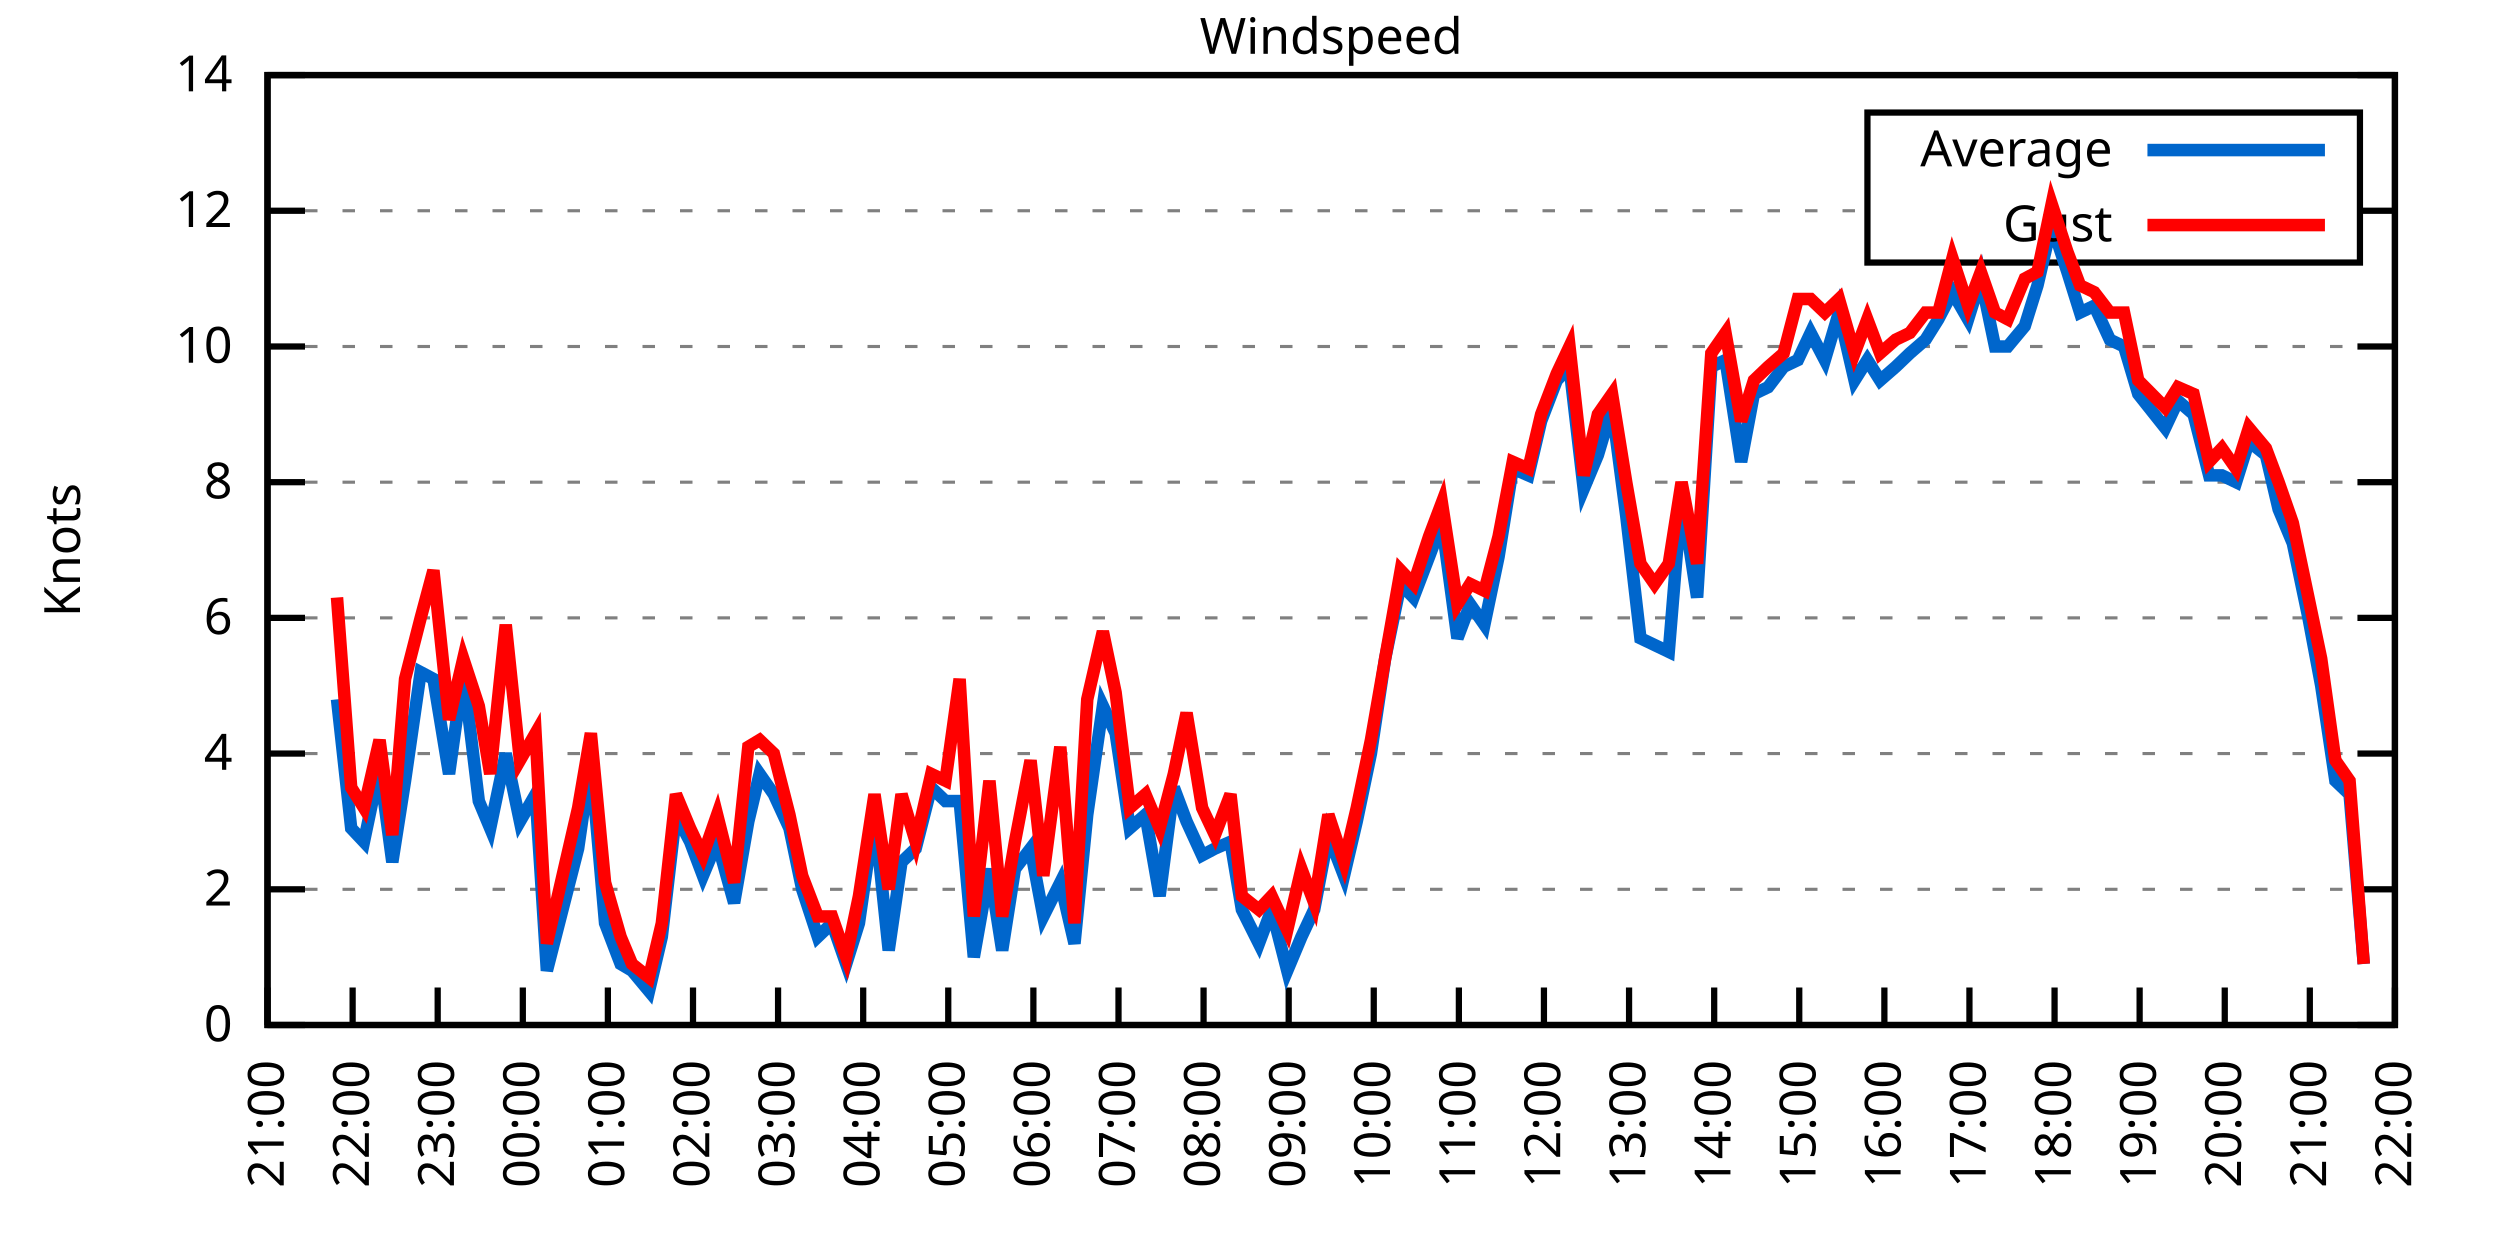
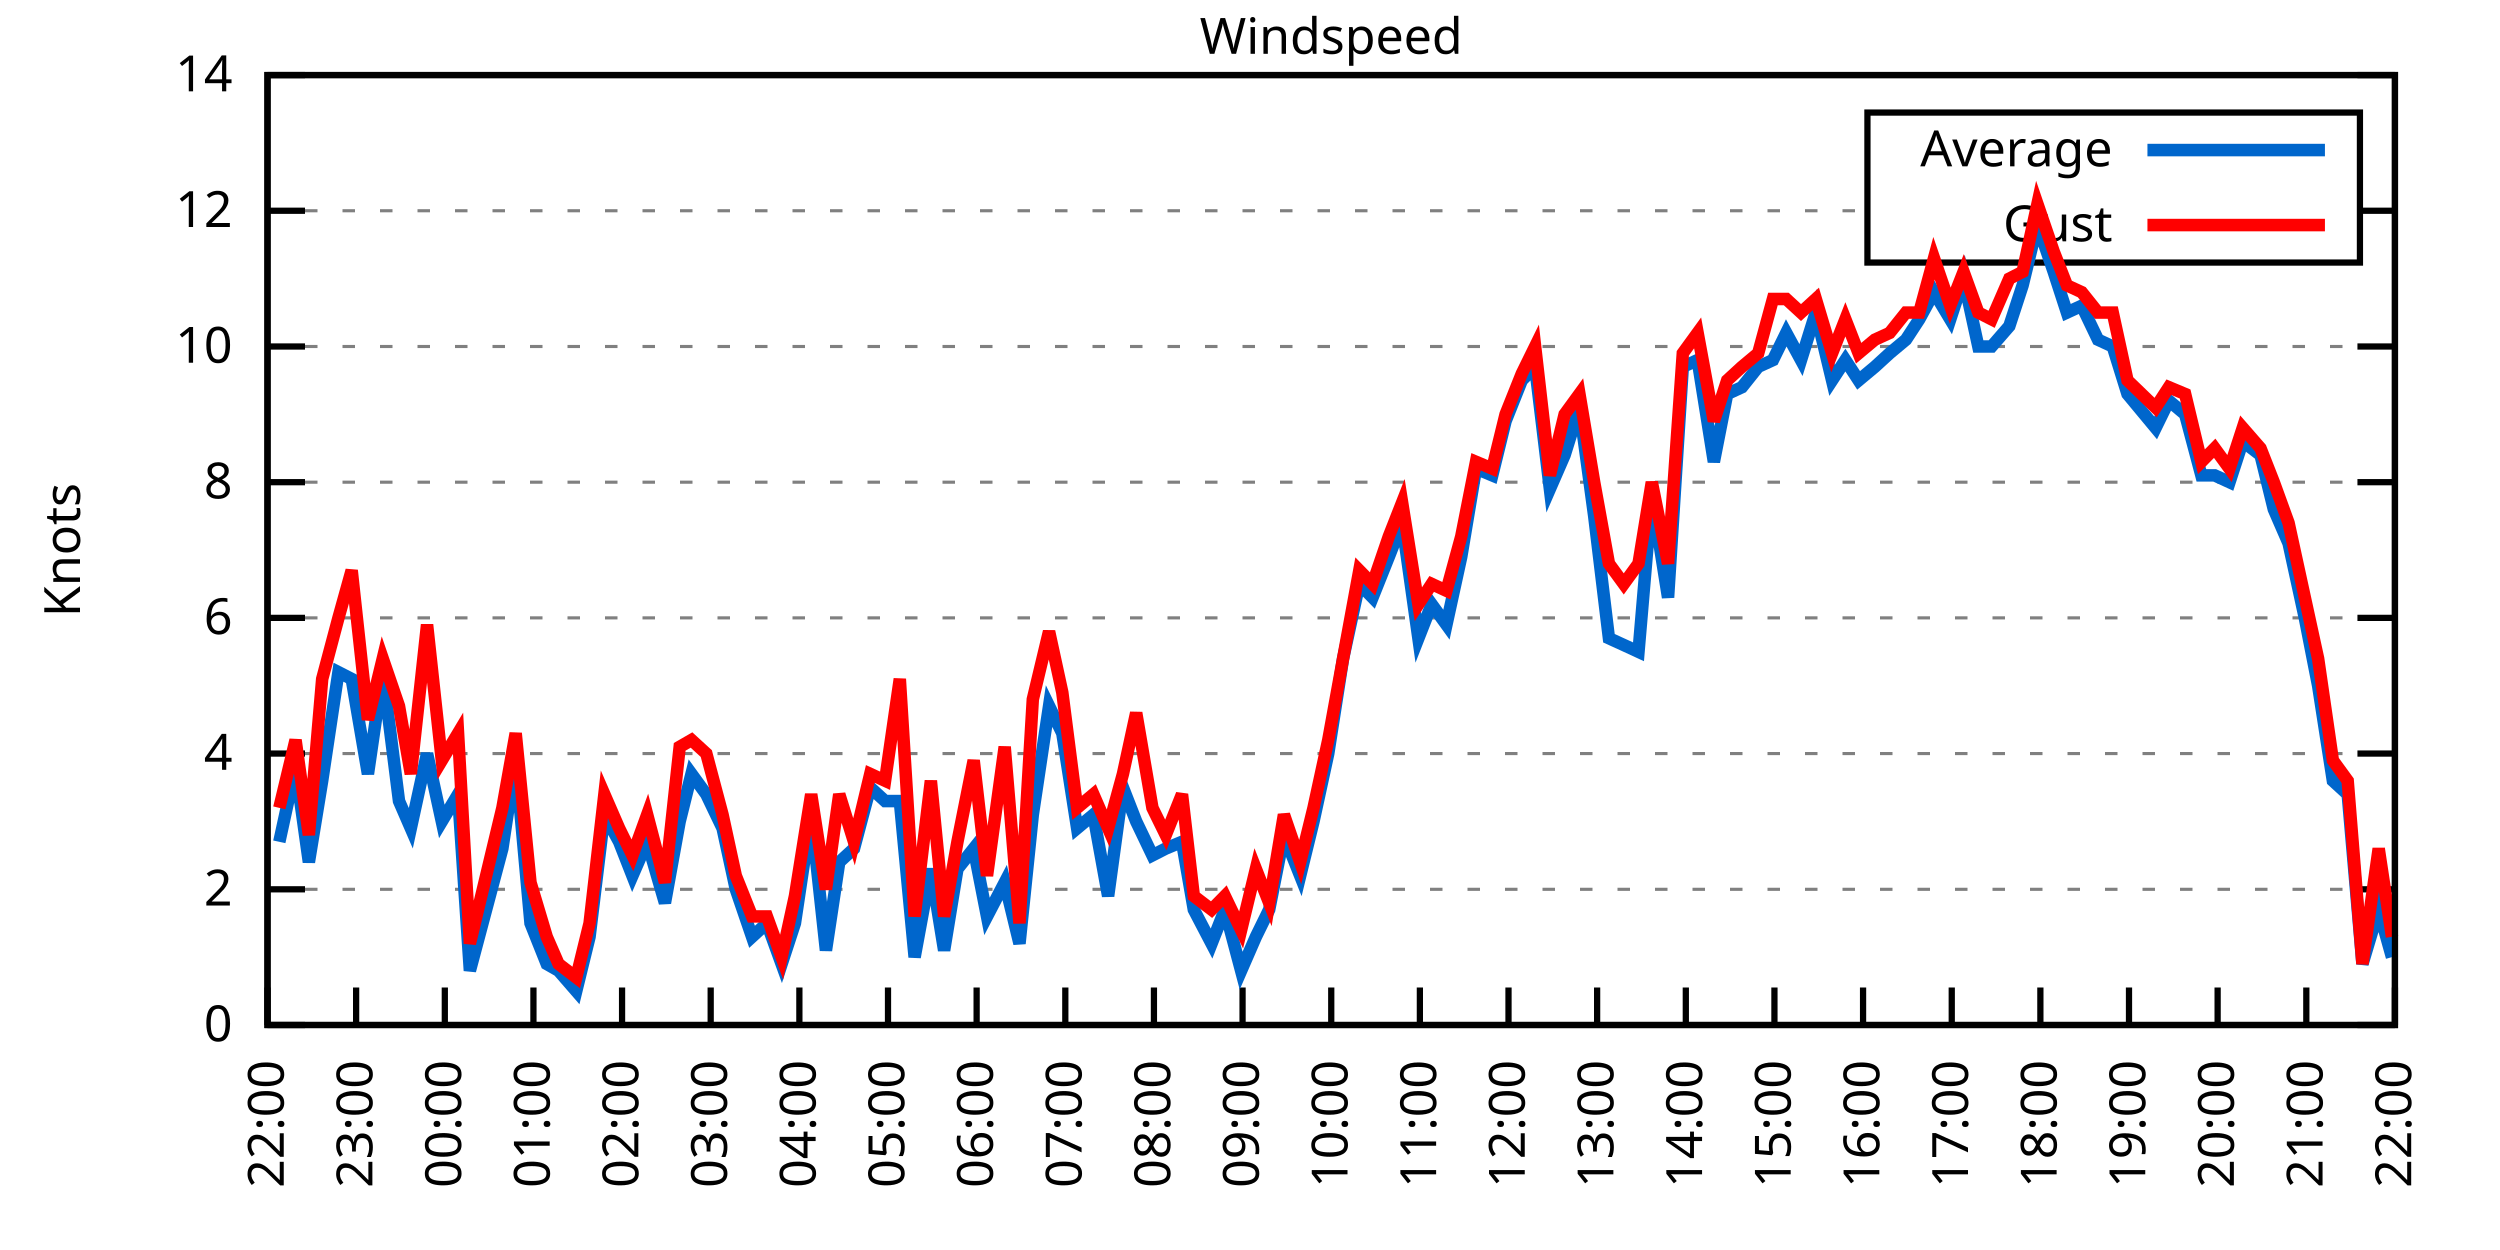
<svg xmlns="http://www.w3.org/2000/svg" xmlns:xlink="http://www.w3.org/1999/xlink" width="400" height="200" viewBox="0 0 400 200">
  <g id="gnuplot_canvas">
    <rect x="0" y="0" width="400" height="200" fill="none" />
    <defs>
      <circle id="gpDot" r="0.5" stroke-width="0.5" stroke="currentColor" />
      <path id="gpPt0" stroke-width="0.333" stroke="currentColor" d="M-1,0 h2 M0,-1 v2" />
      <path id="gpPt1" stroke-width="0.333" stroke="currentColor" d="M-1,-1 L1,1 M1,-1 L-1,1" />
      <path id="gpPt2" stroke-width="0.333" stroke="currentColor" d="M-1,0 L1,0 M0,-1 L0,1 M-1,-1 L1,1 M-1,1 L1,-1" />
      <rect id="gpPt3" stroke-width="0.333" stroke="currentColor" x="-1" y="-1" width="2" height="2" />
      <rect id="gpPt4" stroke-width="0.333" stroke="currentColor" fill="currentColor" x="-1" y="-1" width="2" height="2" />
      <circle id="gpPt5" stroke-width="0.333" stroke="currentColor" cx="0" cy="0" r="1" />
      <use xlink:href="#gpPt5" id="gpPt6" fill="currentColor" stroke="none" />
      <path id="gpPt7" stroke-width="0.333" stroke="currentColor" d="M0,-1.33 L-1.33,0.67 L1.33,0.67 z" />
      <use xlink:href="#gpPt7" id="gpPt8" fill="currentColor" stroke="none" />
      <use xlink:href="#gpPt7" id="gpPt9" stroke="currentColor" transform="rotate(180)" />
      <use xlink:href="#gpPt9" id="gpPt10" fill="currentColor" stroke="none" />
      <use xlink:href="#gpPt3" id="gpPt11" stroke="currentColor" transform="rotate(45)" />
      <use xlink:href="#gpPt11" id="gpPt12" fill="currentColor" stroke="none" />
      <path id="gpPt13" stroke-width="0.333" stroke="currentColor" d="M0,1.330 L1.265,0.411 L0.782,-1.067 L-0.782,-1.076 L-1.265,0.411 z" />
      <use xlink:href="#gpPt13" id="gpPt14" fill="currentColor" stroke="none" />
      <filter id="textbox" filterUnits="objectBoundingBox" x="0" y="0" height="1" width="1">
        <feFlood flood-color="white" flood-opacity="1" result="bgnd" />
        <feComposite in="SourceGraphic" in2="bgnd" operator="atop" />
      </filter>
      <filter id="greybox" filterUnits="objectBoundingBox" x="0" y="0" height="1" width="1">
        <feFlood flood-color="lightgrey" flood-opacity="1" result="grey" />
        <feComposite in="SourceGraphic" in2="grey" operator="atop" />
      </filter>
    </defs>
    <g fill="none" color="white" stroke="currentColor" stroke-width="1.00" stroke-linecap="butt" stroke-linejoin="miter">
</g>
    <g fill="none" color="black" stroke="currentColor" stroke-width="1.00" stroke-linecap="butt" stroke-linejoin="miter">
      <g stroke="none" shape-rendering="crispEdges">
        <polygon fill="rgb(255, 255, 255)" points="42.80,164.00 383.18,164.00 383.18,12.02 42.80,12.02 " />
      </g>
    </g>
    <g fill="none" color="black" stroke="currentColor" stroke-width="1.00" stroke-linecap="butt" stroke-linejoin="miter">
</g>
    <g fill="none" color="black" stroke="black" stroke-width="0.50" stroke-linecap="butt" stroke-linejoin="miter">
</g>
    <g fill="none" color="gray" stroke="currentColor" stroke-width="0.50" stroke-linecap="butt" stroke-linejoin="miter">
      <path stroke="gray" stroke-dasharray="2,4" class="gridline" d="M42.80,164.00 L383.19,164.00  " />
    </g>
    <g fill="none" color="gray" stroke="gray" stroke-width="1.00" stroke-linecap="butt" stroke-linejoin="miter">
</g>
    <g fill="none" color="black" stroke="currentColor" stroke-width="1.00" stroke-linecap="butt" stroke-linejoin="miter">
      <path stroke="black" d="M42.80,164.00 L48.80,164.00 M383.19,164.00 L377.19,164.00  " />
      <g transform="translate(37.20,166.60)" stroke="none" fill="black" font-family="Sans" font-size="8.00" text-anchor="end">
        <text>
          <tspan font-family="Sans"> 0</tspan>
        </text>
      </g>
    </g>
    <g fill="none" color="black" stroke="currentColor" stroke-width="1.00" stroke-linecap="butt" stroke-linejoin="miter">
</g>
    <g fill="none" color="black" stroke="black" stroke-width="0.50" stroke-linecap="butt" stroke-linejoin="miter">
</g>
    <g fill="none" color="gray" stroke="currentColor" stroke-width="0.50" stroke-linecap="butt" stroke-linejoin="miter">
      <path stroke="gray" stroke-dasharray="2,4" class="gridline" d="M42.80,142.29 L383.19,142.29  " />
    </g>
    <g fill="none" color="gray" stroke="gray" stroke-width="1.00" stroke-linecap="butt" stroke-linejoin="miter">
</g>
    <g fill="none" color="black" stroke="currentColor" stroke-width="1.00" stroke-linecap="butt" stroke-linejoin="miter">
      <path stroke="black" d="M42.80,142.29 L48.80,142.29 M383.19,142.29 L377.19,142.29  " />
      <g transform="translate(37.20,144.89)" stroke="none" fill="black" font-family="Sans" font-size="8.00" text-anchor="end">
        <text>
          <tspan font-family="Sans"> 2</tspan>
        </text>
      </g>
    </g>
    <g fill="none" color="black" stroke="currentColor" stroke-width="1.00" stroke-linecap="butt" stroke-linejoin="miter">
</g>
    <g fill="none" color="black" stroke="black" stroke-width="0.50" stroke-linecap="butt" stroke-linejoin="miter">
</g>
    <g fill="none" color="gray" stroke="currentColor" stroke-width="0.50" stroke-linecap="butt" stroke-linejoin="miter">
      <path stroke="gray" stroke-dasharray="2,4" class="gridline" d="M42.80,120.57 L383.19,120.57  " />
    </g>
    <g fill="none" color="gray" stroke="gray" stroke-width="1.00" stroke-linecap="butt" stroke-linejoin="miter">
</g>
    <g fill="none" color="black" stroke="currentColor" stroke-width="1.00" stroke-linecap="butt" stroke-linejoin="miter">
      <path stroke="black" d="M42.80,120.57 L48.80,120.57 M383.19,120.57 L377.19,120.57  " />
      <g transform="translate(37.20,123.17)" stroke="none" fill="black" font-family="Sans" font-size="8.00" text-anchor="end">
        <text>
          <tspan font-family="Sans"> 4</tspan>
        </text>
      </g>
    </g>
    <g fill="none" color="black" stroke="currentColor" stroke-width="1.00" stroke-linecap="butt" stroke-linejoin="miter">
</g>
    <g fill="none" color="black" stroke="black" stroke-width="0.50" stroke-linecap="butt" stroke-linejoin="miter">
</g>
    <g fill="none" color="gray" stroke="currentColor" stroke-width="0.50" stroke-linecap="butt" stroke-linejoin="miter">
      <path stroke="gray" stroke-dasharray="2,4" class="gridline" d="M42.80,98.86 L383.19,98.86  " />
    </g>
    <g fill="none" color="gray" stroke="gray" stroke-width="1.00" stroke-linecap="butt" stroke-linejoin="miter">
</g>
    <g fill="none" color="black" stroke="currentColor" stroke-width="1.00" stroke-linecap="butt" stroke-linejoin="miter">
      <path stroke="black" d="M42.80,98.86 L48.80,98.86 M383.19,98.86 L377.19,98.86  " />
      <g transform="translate(37.20,101.46)" stroke="none" fill="black" font-family="Sans" font-size="8.00" text-anchor="end">
        <text>
          <tspan font-family="Sans"> 6</tspan>
        </text>
      </g>
    </g>
    <g fill="none" color="black" stroke="currentColor" stroke-width="1.00" stroke-linecap="butt" stroke-linejoin="miter">
</g>
    <g fill="none" color="black" stroke="black" stroke-width="0.50" stroke-linecap="butt" stroke-linejoin="miter">
</g>
    <g fill="none" color="gray" stroke="currentColor" stroke-width="0.50" stroke-linecap="butt" stroke-linejoin="miter">
      <path stroke="gray" stroke-dasharray="2,4" class="gridline" d="M42.80,77.15 L383.19,77.15  " />
    </g>
    <g fill="none" color="gray" stroke="gray" stroke-width="1.00" stroke-linecap="butt" stroke-linejoin="miter">
</g>
    <g fill="none" color="black" stroke="currentColor" stroke-width="1.00" stroke-linecap="butt" stroke-linejoin="miter">
      <path stroke="black" d="M42.80,77.15 L48.80,77.15 M383.19,77.15 L377.19,77.15  " />
      <g transform="translate(37.20,79.75)" stroke="none" fill="black" font-family="Sans" font-size="8.00" text-anchor="end">
        <text>
          <tspan font-family="Sans"> 8</tspan>
        </text>
      </g>
    </g>
    <g fill="none" color="black" stroke="currentColor" stroke-width="1.00" stroke-linecap="butt" stroke-linejoin="miter">
</g>
    <g fill="none" color="black" stroke="black" stroke-width="0.50" stroke-linecap="butt" stroke-linejoin="miter">
</g>
    <g fill="none" color="gray" stroke="currentColor" stroke-width="0.50" stroke-linecap="butt" stroke-linejoin="miter">
      <path stroke="gray" stroke-dasharray="2,4" class="gridline" d="M42.80,55.44 L383.19,55.44  " />
    </g>
    <g fill="none" color="gray" stroke="gray" stroke-width="1.00" stroke-linecap="butt" stroke-linejoin="miter">
</g>
    <g fill="none" color="black" stroke="currentColor" stroke-width="1.00" stroke-linecap="butt" stroke-linejoin="miter">
      <path stroke="black" d="M42.80,55.44 L48.80,55.44 M383.19,55.44 L377.19,55.44  " />
      <g transform="translate(37.20,58.04)" stroke="none" fill="black" font-family="Sans" font-size="8.00" text-anchor="end">
        <text>
          <tspan font-family="Sans"> 10</tspan>
        </text>
      </g>
    </g>
    <g fill="none" color="black" stroke="currentColor" stroke-width="1.00" stroke-linecap="butt" stroke-linejoin="miter">
</g>
    <g fill="none" color="black" stroke="black" stroke-width="0.50" stroke-linecap="butt" stroke-linejoin="miter">
</g>
    <g fill="none" color="gray" stroke="currentColor" stroke-width="0.50" stroke-linecap="butt" stroke-linejoin="miter">
      <path stroke="gray" stroke-dasharray="2,4" class="gridline" d="M42.80,33.72 L298.79,33.72 M377.59,33.72 L383.19,33.72  " />
    </g>
    <g fill="none" color="gray" stroke="gray" stroke-width="1.00" stroke-linecap="butt" stroke-linejoin="miter">
</g>
    <g fill="none" color="black" stroke="currentColor" stroke-width="1.00" stroke-linecap="butt" stroke-linejoin="miter">
      <path stroke="black" d="M42.80,33.72 L48.80,33.72 M383.19,33.72 L377.19,33.72  " />
      <g transform="translate(37.20,36.32)" stroke="none" fill="black" font-family="Sans" font-size="8.00" text-anchor="end">
        <text>
          <tspan font-family="Sans"> 12</tspan>
        </text>
      </g>
    </g>
    <g fill="none" color="black" stroke="currentColor" stroke-width="1.00" stroke-linecap="butt" stroke-linejoin="miter">
</g>
    <g fill="none" color="black" stroke="black" stroke-width="0.50" stroke-linecap="butt" stroke-linejoin="miter">
</g>
    <g fill="none" color="gray" stroke="currentColor" stroke-width="0.50" stroke-linecap="butt" stroke-linejoin="miter">
      <path stroke="gray" stroke-dasharray="2,4" class="gridline" d="M42.80,12.01 L383.19,12.01  " />
    </g>
    <g fill="none" color="gray" stroke="gray" stroke-width="1.00" stroke-linecap="butt" stroke-linejoin="miter">
</g>
    <g fill="none" color="black" stroke="currentColor" stroke-width="1.00" stroke-linecap="butt" stroke-linejoin="miter">
      <path stroke="black" d="M42.80,12.01 L48.80,12.01 M383.19,12.01 L377.19,12.01  " />
      <g transform="translate(37.20,14.61)" stroke="none" fill="black" font-family="Sans" font-size="8.00" text-anchor="end">
        <text>
          <tspan font-family="Sans"> 14</tspan>
        </text>
      </g>
    </g>
    <g fill="none" color="black" stroke="currentColor" stroke-width="1.00" stroke-linecap="butt" stroke-linejoin="miter">
      <path stroke="black" d="M42.80,164.00 L42.80,158.00  " />
      <g transform="translate(45.40,169.60) rotate(270.00)" stroke="none" fill="black" font-family="Sans" font-size="8.00" text-anchor="end">
        <text>
-           <tspan font-family="Sans">21:00</tspan>
-         </text>
-       </g>
-     </g>
-     <g fill="none" color="black" stroke="currentColor" stroke-width="1.00" stroke-linecap="butt" stroke-linejoin="miter">
-       <path stroke="black" d="M56.42,164.00 L56.42,158.00  " />
-       <g transform="translate(59.02,169.60) rotate(270.00)" stroke="none" fill="black" font-family="Sans" font-size="8.00" text-anchor="end">
-         <text>
          <tspan font-family="Sans">22:00</tspan>
        </text>
      </g>
    </g>
    <g fill="none" color="black" stroke="currentColor" stroke-width="1.00" stroke-linecap="butt" stroke-linejoin="miter">
-       <path stroke="black" d="M70.03,164.00 L70.03,158.00  " />
-       <g transform="translate(72.63,169.60) rotate(270.00)" stroke="none" fill="black" font-family="Sans" font-size="8.00" text-anchor="end">
+       <path stroke="black" d="M56.98,164.00 L56.98,158.00  " />
+       <g transform="translate(59.58,169.60) rotate(270.00)" stroke="none" fill="black" font-family="Sans" font-size="8.00" text-anchor="end">
        <text>
          <tspan font-family="Sans">23:00</tspan>
        </text>
      </g>
    </g>
    <g fill="none" color="black" stroke="currentColor" stroke-width="1.00" stroke-linecap="butt" stroke-linejoin="miter">
-       <path stroke="black" d="M83.65,164.00 L83.65,158.00  " />
-       <g transform="translate(86.25,169.60) rotate(270.00)" stroke="none" fill="black" font-family="Sans" font-size="8.00" text-anchor="end">
+       <path stroke="black" d="M71.17,164.00 L71.17,158.00  " />
+       <g transform="translate(73.77,169.60) rotate(270.00)" stroke="none" fill="black" font-family="Sans" font-size="8.00" text-anchor="end">
        <text>
          <tspan font-family="Sans">00:00</tspan>
        </text>
      </g>
    </g>
    <g fill="none" color="black" stroke="currentColor" stroke-width="1.00" stroke-linecap="butt" stroke-linejoin="miter">
-       <path stroke="black" d="M97.26,164.00 L97.26,158.00  " />
-       <g transform="translate(99.86,169.60) rotate(270.00)" stroke="none" fill="black" font-family="Sans" font-size="8.00" text-anchor="end">
+       <path stroke="black" d="M85.35,164.00 L85.35,158.00  " />
+       <g transform="translate(87.95,169.60) rotate(270.00)" stroke="none" fill="black" font-family="Sans" font-size="8.00" text-anchor="end">
        <text>
          <tspan font-family="Sans">01:00</tspan>
        </text>
      </g>
    </g>
    <g fill="none" color="black" stroke="currentColor" stroke-width="1.00" stroke-linecap="butt" stroke-linejoin="miter">
-       <path stroke="black" d="M110.88,164.00 L110.88,158.00  " />
-       <g transform="translate(113.48,169.60) rotate(270.00)" stroke="none" fill="black" font-family="Sans" font-size="8.00" text-anchor="end">
+       <path stroke="black" d="M99.53,164.00 L99.53,158.00  " />
+       <g transform="translate(102.13,169.60) rotate(270.00)" stroke="none" fill="black" font-family="Sans" font-size="8.00" text-anchor="end">
        <text>
          <tspan font-family="Sans">02:00</tspan>
        </text>
      </g>
    </g>
    <g fill="none" color="black" stroke="currentColor" stroke-width="1.00" stroke-linecap="butt" stroke-linejoin="miter">
-       <path stroke="black" d="M124.49,164.00 L124.49,158.00  " />
-       <g transform="translate(127.09,169.60) rotate(270.00)" stroke="none" fill="black" font-family="Sans" font-size="8.00" text-anchor="end">
+       <path stroke="black" d="M113.71,164.00 L113.71,158.00  " />
+       <g transform="translate(116.31,169.60) rotate(270.00)" stroke="none" fill="black" font-family="Sans" font-size="8.00" text-anchor="end">
        <text>
          <tspan font-family="Sans">03:00</tspan>
        </text>
      </g>
    </g>
    <g fill="none" color="black" stroke="currentColor" stroke-width="1.00" stroke-linecap="butt" stroke-linejoin="miter">
-       <path stroke="black" d="M138.11,164.00 L138.11,158.00  " />
-       <g transform="translate(140.71,169.60) rotate(270.00)" stroke="none" fill="black" font-family="Sans" font-size="8.00" text-anchor="end">
+       <path stroke="black" d="M127.90,164.00 L127.90,158.00  " />
+       <g transform="translate(130.50,169.60) rotate(270.00)" stroke="none" fill="black" font-family="Sans" font-size="8.00" text-anchor="end">
        <text>
          <tspan font-family="Sans">04:00</tspan>
        </text>
      </g>
    </g>
    <g fill="none" color="black" stroke="currentColor" stroke-width="1.00" stroke-linecap="butt" stroke-linejoin="miter">
-       <path stroke="black" d="M151.72,164.00 L151.72,158.00  " />
-       <g transform="translate(154.32,169.60) rotate(270.00)" stroke="none" fill="black" font-family="Sans" font-size="8.00" text-anchor="end">
+       <path stroke="black" d="M142.08,164.00 L142.08,158.00  " />
+       <g transform="translate(144.68,169.60) rotate(270.00)" stroke="none" fill="black" font-family="Sans" font-size="8.00" text-anchor="end">
        <text>
          <tspan font-family="Sans">05:00</tspan>
        </text>
      </g>
    </g>
    <g fill="none" color="black" stroke="currentColor" stroke-width="1.00" stroke-linecap="butt" stroke-linejoin="miter">
-       <path stroke="black" d="M165.34,164.00 L165.34,158.00  " />
-       <g transform="translate(167.94,169.60) rotate(270.00)" stroke="none" fill="black" font-family="Sans" font-size="8.00" text-anchor="end">
+       <path stroke="black" d="M156.26,164.00 L156.26,158.00  " />
+       <g transform="translate(158.86,169.60) rotate(270.00)" stroke="none" fill="black" font-family="Sans" font-size="8.00" text-anchor="end">
        <text>
          <tspan font-family="Sans">06:00</tspan>
        </text>
      </g>
    </g>
    <g fill="none" color="black" stroke="currentColor" stroke-width="1.00" stroke-linecap="butt" stroke-linejoin="miter">
-       <path stroke="black" d="M178.96,164.00 L178.96,158.00  " />
-       <g transform="translate(181.56,169.60) rotate(270.00)" stroke="none" fill="black" font-family="Sans" font-size="8.00" text-anchor="end">
+       <path stroke="black" d="M170.45,164.00 L170.45,158.00  " />
+       <g transform="translate(173.05,169.60) rotate(270.00)" stroke="none" fill="black" font-family="Sans" font-size="8.00" text-anchor="end">
        <text>
          <tspan font-family="Sans">07:00</tspan>
        </text>
      </g>
    </g>
    <g fill="none" color="black" stroke="currentColor" stroke-width="1.00" stroke-linecap="butt" stroke-linejoin="miter">
-       <path stroke="black" d="M192.57,164.00 L192.57,158.00  " />
-       <g transform="translate(195.17,169.60) rotate(270.00)" stroke="none" fill="black" font-family="Sans" font-size="8.00" text-anchor="end">
+       <path stroke="black" d="M184.63,164.00 L184.63,158.00  " />
+       <g transform="translate(187.23,169.60) rotate(270.00)" stroke="none" fill="black" font-family="Sans" font-size="8.00" text-anchor="end">
        <text>
          <tspan font-family="Sans">08:00</tspan>
        </text>
      </g>
    </g>
    <g fill="none" color="black" stroke="currentColor" stroke-width="1.00" stroke-linecap="butt" stroke-linejoin="miter">
-       <path stroke="black" d="M206.19,164.00 L206.19,158.00  " />
-       <g transform="translate(208.79,169.60) rotate(270.00)" stroke="none" fill="black" font-family="Sans" font-size="8.00" text-anchor="end">
+       <path stroke="black" d="M198.81,164.00 L198.81,158.00  " />
+       <g transform="translate(201.41,169.60) rotate(270.00)" stroke="none" fill="black" font-family="Sans" font-size="8.00" text-anchor="end">
        <text>
          <tspan font-family="Sans">09:00</tspan>
        </text>
      </g>
    </g>
    <g fill="none" color="black" stroke="currentColor" stroke-width="1.00" stroke-linecap="butt" stroke-linejoin="miter">
-       <path stroke="black" d="M219.80,164.00 L219.80,158.00  " />
-       <g transform="translate(222.40,169.60) rotate(270.00)" stroke="none" fill="black" font-family="Sans" font-size="8.00" text-anchor="end">
+       <path stroke="black" d="M213.00,164.00 L213.00,158.00  " />
+       <g transform="translate(215.60,169.60) rotate(270.00)" stroke="none" fill="black" font-family="Sans" font-size="8.00" text-anchor="end">
        <text>
          <tspan font-family="Sans">10:00</tspan>
        </text>
      </g>
    </g>
    <g fill="none" color="black" stroke="currentColor" stroke-width="1.00" stroke-linecap="butt" stroke-linejoin="miter">
-       <path stroke="black" d="M233.42,164.00 L233.42,158.00  " />
-       <g transform="translate(236.02,169.60) rotate(270.00)" stroke="none" fill="black" font-family="Sans" font-size="8.00" text-anchor="end">
+       <path stroke="black" d="M227.18,164.00 L227.18,158.00  " />
+       <g transform="translate(229.78,169.60) rotate(270.00)" stroke="none" fill="black" font-family="Sans" font-size="8.00" text-anchor="end">
        <text>
          <tspan font-family="Sans">11:00</tspan>
        </text>
      </g>
    </g>
    <g fill="none" color="black" stroke="currentColor" stroke-width="1.00" stroke-linecap="butt" stroke-linejoin="miter">
-       <path stroke="black" d="M247.03,164.00 L247.03,158.00  " />
-       <g transform="translate(249.63,169.60) rotate(270.00)" stroke="none" fill="black" font-family="Sans" font-size="8.00" text-anchor="end">
+       <path stroke="black" d="M241.36,164.00 L241.36,158.00  " />
+       <g transform="translate(243.96,169.60) rotate(270.00)" stroke="none" fill="black" font-family="Sans" font-size="8.00" text-anchor="end">
        <text>
          <tspan font-family="Sans">12:00</tspan>
        </text>
      </g>
    </g>
    <g fill="none" color="black" stroke="currentColor" stroke-width="1.00" stroke-linecap="butt" stroke-linejoin="miter">
-       <path stroke="black" d="M260.65,164.00 L260.65,158.00  " />
-       <g transform="translate(263.25,169.60) rotate(270.00)" stroke="none" fill="black" font-family="Sans" font-size="8.00" text-anchor="end">
+       <path stroke="black" d="M255.54,164.00 L255.54,158.00  " />
+       <g transform="translate(258.14,169.60) rotate(270.00)" stroke="none" fill="black" font-family="Sans" font-size="8.00" text-anchor="end">
        <text>
          <tspan font-family="Sans">13:00</tspan>
        </text>
      </g>
    </g>
    <g fill="none" color="black" stroke="currentColor" stroke-width="1.00" stroke-linecap="butt" stroke-linejoin="miter">
-       <path stroke="black" d="M274.27,164.00 L274.27,158.00  " />
-       <g transform="translate(276.87,169.60) rotate(270.00)" stroke="none" fill="black" font-family="Sans" font-size="8.00" text-anchor="end">
+       <path stroke="black" d="M269.73,164.00 L269.73,158.00  " />
+       <g transform="translate(272.33,169.60) rotate(270.00)" stroke="none" fill="black" font-family="Sans" font-size="8.00" text-anchor="end">
        <text>
          <tspan font-family="Sans">14:00</tspan>
        </text>
      </g>
    </g>
    <g fill="none" color="black" stroke="currentColor" stroke-width="1.00" stroke-linecap="butt" stroke-linejoin="miter">
-       <path stroke="black" d="M287.88,164.00 L287.88,158.00  " />
-       <g transform="translate(290.48,169.60) rotate(270.00)" stroke="none" fill="black" font-family="Sans" font-size="8.00" text-anchor="end">
+       <path stroke="black" d="M283.91,164.00 L283.91,158.00  " />
+       <g transform="translate(286.51,169.60) rotate(270.00)" stroke="none" fill="black" font-family="Sans" font-size="8.00" text-anchor="end">
        <text>
          <tspan font-family="Sans">15:00</tspan>
        </text>
      </g>
    </g>
    <g fill="none" color="black" stroke="currentColor" stroke-width="1.00" stroke-linecap="butt" stroke-linejoin="miter">
-       <path stroke="black" d="M301.50,164.00 L301.50,158.00  " />
-       <g transform="translate(304.10,169.60) rotate(270.00)" stroke="none" fill="black" font-family="Sans" font-size="8.00" text-anchor="end">
+       <path stroke="black" d="M298.09,164.00 L298.09,158.00  " />
+       <g transform="translate(300.69,169.60) rotate(270.00)" stroke="none" fill="black" font-family="Sans" font-size="8.00" text-anchor="end">
        <text>
          <tspan font-family="Sans">16:00</tspan>
        </text>
      </g>
    </g>
    <g fill="none" color="black" stroke="currentColor" stroke-width="1.00" stroke-linecap="butt" stroke-linejoin="miter">
-       <path stroke="black" d="M315.11,164.00 L315.11,158.00  " />
-       <g transform="translate(317.71,169.60) rotate(270.00)" stroke="none" fill="black" font-family="Sans" font-size="8.00" text-anchor="end">
+       <path stroke="black" d="M312.28,164.00 L312.28,158.00  " />
+       <g transform="translate(314.88,169.60) rotate(270.00)" stroke="none" fill="black" font-family="Sans" font-size="8.00" text-anchor="end">
        <text>
          <tspan font-family="Sans">17:00</tspan>
        </text>
      </g>
    </g>
    <g fill="none" color="black" stroke="currentColor" stroke-width="1.00" stroke-linecap="butt" stroke-linejoin="miter">
-       <path stroke="black" d="M328.73,164.00 L328.73,158.00  " />
-       <g transform="translate(331.33,169.60) rotate(270.00)" stroke="none" fill="black" font-family="Sans" font-size="8.00" text-anchor="end">
+       <path stroke="black" d="M326.46,164.00 L326.46,158.00  " />
+       <g transform="translate(329.06,169.60) rotate(270.00)" stroke="none" fill="black" font-family="Sans" font-size="8.00" text-anchor="end">
        <text>
          <tspan font-family="Sans">18:00</tspan>
        </text>
      </g>
    </g>
    <g fill="none" color="black" stroke="currentColor" stroke-width="1.00" stroke-linecap="butt" stroke-linejoin="miter">
-       <path stroke="black" d="M342.34,164.00 L342.34,158.00  " />
-       <g transform="translate(344.94,169.60) rotate(270.00)" stroke="none" fill="black" font-family="Sans" font-size="8.00" text-anchor="end">
+       <path stroke="black" d="M340.64,164.00 L340.64,158.00  " />
+       <g transform="translate(343.24,169.60) rotate(270.00)" stroke="none" fill="black" font-family="Sans" font-size="8.00" text-anchor="end">
        <text>
          <tspan font-family="Sans">19:00</tspan>
        </text>
      </g>
    </g>
    <g fill="none" color="black" stroke="currentColor" stroke-width="1.00" stroke-linecap="butt" stroke-linejoin="miter">
-       <path stroke="black" d="M355.96,164.00 L355.96,158.00  " />
-       <g transform="translate(358.56,169.60) rotate(270.00)" stroke="none" fill="black" font-family="Sans" font-size="8.00" text-anchor="end">
+       <path stroke="black" d="M354.82,164.00 L354.82,158.00  " />
+       <g transform="translate(357.42,169.60) rotate(270.00)" stroke="none" fill="black" font-family="Sans" font-size="8.00" text-anchor="end">
        <text>
          <tspan font-family="Sans">20:00</tspan>
        </text>
      </g>
    </g>
    <g fill="none" color="black" stroke="currentColor" stroke-width="1.00" stroke-linecap="butt" stroke-linejoin="miter">
-       <path stroke="black" d="M369.57,164.00 L369.57,158.00  " />
-       <g transform="translate(372.17,169.60) rotate(270.00)" stroke="none" fill="black" font-family="Sans" font-size="8.00" text-anchor="end">
+       <path stroke="black" d="M369.01,164.00 L369.01,158.00  " />
+       <g transform="translate(371.61,169.60) rotate(270.00)" stroke="none" fill="black" font-family="Sans" font-size="8.00" text-anchor="end">
        <text>
          <tspan font-family="Sans">21:00</tspan>
        </text>
      </g>
    </g>
    <g fill="none" color="black" stroke="currentColor" stroke-width="1.00" stroke-linecap="butt" stroke-linejoin="miter">
      <path stroke="black" d="M383.19,164.00 L383.19,158.00  " />
      <g transform="translate(385.79,169.60) rotate(270.00)" stroke="none" fill="black" font-family="Sans" font-size="8.00" text-anchor="end">
        <text>
          <tspan font-family="Sans">22:00</tspan>
        </text>
      </g>
    </g>
    <g fill="none" color="black" stroke="currentColor" stroke-width="1.00" stroke-linecap="butt" stroke-linejoin="miter">
</g>
    <g fill="none" color="black" stroke="currentColor" stroke-width="1.00" stroke-linecap="butt" stroke-linejoin="miter">
      <path stroke="black" d="M42.80,12.01 L42.80,164.00 L383.19,164.00 L383.19,12.01 L42.80,12.01 Z  " />
    </g>
    <g fill="none" color="black" stroke="currentColor" stroke-width="1.00" stroke-linecap="butt" stroke-linejoin="miter">
</g>
    <g fill="none" color="black" stroke="currentColor" stroke-width="1.00" stroke-linecap="butt" stroke-linejoin="miter">
      <path stroke="black" d="M298.79,42.01 L298.79,18.01 L377.59,18.01 L377.59,42.01 L298.79,42.01 Z  " />
    </g>
    <g id="Windspeed_plot_1">
      <g fill="none" color="white" stroke="black" stroke-width="2.00" stroke-linecap="butt" stroke-linejoin="miter">
</g>
      <g fill="none" color="black" stroke="currentColor" stroke-width="2.00" stroke-linecap="butt" stroke-linejoin="miter">
        <g transform="translate(337.99,26.61)" stroke="none" fill="black" font-family="Sans" font-size="8.00" text-anchor="end">
          <text>
            <tspan font-family="Sans">Average</tspan>
          </text>
        </g>
      </g>
      <g fill="none" color="black" stroke="currentColor" stroke-width="2.00" stroke-linecap="butt" stroke-linejoin="miter">
-         <path stroke="rgb(  0, 102, 204)" d="M343.59,24.01 L371.99,24.01 M53.92,111.89 L56.19,132.52 L58.23,134.69 L60.73,122.75 L62.77,137.94 L64.81,124.92   L67.31,107.55 L69.35,108.63 L71.85,123.83 L74.12,107.55 L76.61,128.17 L78.43,132.52 L80.92,120.57 L83.19,131.43   L85.69,127.09 L87.50,155.31 L92.50,135.77 L94.54,121.66 L96.81,147.72 L99.30,154.23 L101.12,155.31 L103.84,158.57   L105.89,149.89 L108.15,130.35 L110.42,134.69 L112.47,140.12 L114.74,134.69 L117.46,144.46 L119.73,131.43 L121.54,123.83   L123.81,127.09 L126.31,132.52 L128.35,142.29 L130.85,149.89 L133.12,147.72 L135.39,154.23 L137.43,147.72 L139.92,130.35   L142.19,152.06 L144.24,137.94 L146.51,135.77 L149.00,126.00 L151.27,128.17 L153.54,128.17 L155.81,153.14 L158.31,139.03   L160.35,152.06 L162.39,139.03 L164.89,135.77 L166.93,146.63 L169.65,141.20 L171.92,150.97 L173.96,130.35 L176.46,112.97   L178.50,117.32 L180.77,132.52 L183.27,130.35 L185.54,143.37 L187.81,126.00 L189.85,131.43 L192.34,136.86 L194.39,135.77   L196.88,134.69 L198.70,145.54 L201.42,150.97 L203.46,145.54 L205.96,155.31 L208.23,149.89 L210.27,145.54 L212.54,133.60   L215.04,140.12 L217.08,131.43 L219.35,120.57 L221.62,105.38 L224.11,93.43 L226.16,95.60 L228.65,89.09 L230.70,83.66   L233.19,102.12 L235.23,96.69 L237.50,99.95 L239.77,89.09 L242.04,74.98 L244.54,76.06 L246.58,67.38 L249.08,60.86   L251.12,58.69 L253.39,78.23 L255.66,72.81 L257.93,65.21 L260.20,82.58 L262.47,102.12 L264.73,103.20 L267.00,104.29   L269.05,79.32 L271.54,95.60 L273.81,58.69 L276.08,57.61 L278.58,73.89 L280.62,63.04 L282.89,61.95 L285.38,58.69   L287.65,57.61 L289.70,53.26 L291.97,57.61 L294.23,50.01 L296.73,60.86 L298.77,57.61 L300.82,60.86 L303.31,58.69   L305.58,56.52 L308.08,54.35 L310.12,51.09 L312.39,46.75 L314.89,51.09 L316.93,44.58 L319.20,55.44 L321.24,55.44   L323.96,52.18 L326.00,45.66 L328.27,35.89 L330.77,43.49 L332.81,50.01 L335.08,48.92 L337.58,54.35 L339.85,55.44   L342.12,63.04 L346.43,68.46 L348.47,64.12 L350.97,66.29 L353.46,76.06 L355.50,76.06 L357.77,77.15 L359.82,70.63   L362.54,72.81 L364.58,81.49 L366.85,86.92 L369.35,98.86 L371.39,109.72 L373.66,124.92 L375.93,127.09 L378.20,154.23    " />
+         <path stroke="rgb(  0, 102, 204)" d="M343.59,24.01 L371.99,24.01 M44.69,134.69 L47.29,122.75 L49.42,137.94 L51.55,124.92 L54.15,107.55 L56.27,108.63   L58.87,123.83 L61.24,107.55 L63.84,128.17 L65.73,132.52 L68.33,120.57 L70.69,131.43 L73.29,127.09 L75.18,155.31   L80.38,135.77 L82.51,121.66 L84.88,147.72 L87.48,154.23 L89.37,155.31 L92.20,158.57 L94.33,149.89 L96.70,130.35   L99.06,134.69 L101.19,140.12 L103.55,134.69 L106.39,144.46 L108.75,131.43 L110.64,123.83 L113.01,127.09 L115.61,132.52   L117.73,142.29 L120.33,149.89 L122.70,147.72 L125.06,154.23 L127.19,147.72 L129.79,130.35 L132.15,152.06 L134.28,137.94   L136.64,135.77 L139.24,126.00 L141.61,128.17 L143.97,128.17 L146.34,153.14 L148.94,139.03 L151.06,152.06 L153.19,139.03   L155.79,135.77 L157.92,146.63 L160.75,141.20 L163.12,150.97 L165.25,130.35 L167.85,112.97 L169.97,117.32 L172.34,132.52   L174.94,130.35 L177.30,143.37 L179.67,126.00 L181.79,131.43 L184.39,136.86 L186.52,135.77 L189.12,134.69 L191.01,145.54   L193.85,150.97 L195.98,145.54 L198.58,155.31 L200.94,149.89 L203.07,145.54 L205.43,133.60 L208.03,140.12 L210.16,131.43   L212.52,120.57 L214.89,105.38 L217.49,93.43 L219.61,95.60 L222.21,89.09 L224.34,83.66 L226.94,102.12 L229.07,96.69   L231.43,99.95 L233.80,89.09 L236.16,74.98 L238.76,76.06 L240.89,67.38 L243.49,60.86 L245.62,58.69 L247.98,78.23   L250.34,72.81 L252.71,65.21 L255.07,82.58 L257.43,102.12 L259.80,103.20 L262.16,104.29 L264.29,79.32 L266.89,95.60   L269.25,58.69 L271.62,57.61 L274.22,73.89 L276.35,63.04 L278.71,61.95 L281.31,58.69 L283.67,57.61 L285.80,53.26   L288.16,57.61 L290.53,50.01 L293.13,60.86 L295.26,57.61 L297.38,60.86 L299.98,58.69 L302.35,56.52 L304.95,54.35   L307.08,51.09 L309.44,46.75 L312.04,51.09 L314.17,44.58 L316.53,55.44 L318.66,55.44 L321.49,52.18 L323.62,45.66   L325.99,35.89 L328.59,43.49 L330.71,50.01 L333.08,48.92 L335.68,54.35 L338.04,55.44 L340.40,63.04 L344.90,68.46   L347.02,64.12 L349.62,66.29 L352.22,76.06 L354.35,76.06 L356.72,77.15 L358.84,70.63 L361.68,72.81 L363.81,81.49   L366.17,86.92 L368.77,98.86 L370.90,109.72 L373.26,124.92 L375.63,127.09 L377.99,154.23 L380.59,145.54 L382.72,153.14    " />
      </g>
    </g>
    <g id="Windspeed_plot_2">
      <g fill="none" color="black" stroke="currentColor" stroke-width="2.00" stroke-linecap="butt" stroke-linejoin="miter">
        <g transform="translate(337.99,38.61)" stroke="none" fill="black" font-family="Sans" font-size="8.00" text-anchor="end">
          <text>
            <tspan font-family="Sans">Gust</tspan>
          </text>
        </g>
      </g>
      <g fill="none" color="black" stroke="currentColor" stroke-width="2.00" stroke-linecap="butt" stroke-linejoin="miter">
-         <path stroke="rgb(255,   0,   0)" d="M343.59,36.01 L371.99,36.01 M53.92,95.60 L56.19,126.00 L58.23,129.26 L60.73,118.40 L62.77,133.60 L64.81,108.63   L67.31,98.86 L69.35,91.26 L71.85,115.15 L74.12,105.38 L76.61,112.97 L78.43,123.83 L80.92,99.95 L83.19,121.66   L85.69,117.32 L87.50,150.97 L92.50,129.26 L94.54,117.32 L96.81,141.20 L99.30,149.89 L101.12,154.23 L103.84,156.40   L105.89,147.72 L108.15,127.09 L110.42,132.52 L112.47,136.86 L114.74,130.35 L117.46,141.20 L119.73,119.49 L121.54,118.40   L123.81,120.57 L126.31,130.35 L128.35,140.12 L130.85,146.63 L133.12,146.63 L135.39,153.14 L137.43,143.37 L139.92,127.09   L142.19,142.29 L144.24,127.09 L146.51,134.69 L149.00,123.83 L151.27,124.92 L153.54,108.63 L155.81,146.63 L158.31,124.92   L160.35,146.63 L162.39,134.69 L164.89,121.66 L166.93,140.12 L169.65,119.49 L171.92,147.72 L173.96,111.89 L176.46,101.03   L178.50,110.80 L180.77,129.26 L183.27,127.09 L185.54,132.52 L187.81,123.83 L189.85,114.06 L192.34,129.26 L194.39,133.60   L196.88,127.09 L198.70,143.37 L201.42,145.54 L203.46,143.37 L205.96,148.80 L208.23,139.03 L210.27,144.46 L212.54,130.35   L215.04,137.94 L217.08,129.26 L219.35,118.40 L221.62,105.38 L224.11,91.26 L226.16,93.43 L228.65,85.83 L230.70,80.41   L233.19,96.69 L235.23,93.43 L237.50,94.52 L239.77,85.83 L242.04,73.89 L244.54,74.98 L246.58,66.29 L249.08,59.78   L251.12,55.44 L253.39,76.06 L255.66,66.29 L257.93,63.04 L260.20,77.15 L262.47,90.18 L264.73,93.43 L267.00,90.18   L269.05,77.15 L271.54,90.18 L273.81,56.52 L276.08,53.26 L278.58,67.38 L280.62,60.86 L282.89,58.69 L285.38,56.52   L287.65,47.84 L289.70,47.84 L291.97,50.01 L294.23,47.84 L296.73,56.52 L298.77,51.09 L300.82,56.52 L303.31,54.35   L305.58,53.26 L308.08,50.01 L310.12,50.01 L312.39,41.32 L314.89,48.92 L316.93,43.49 L319.20,50.01 L321.24,51.09   L323.96,44.58 L326.00,43.49 L328.27,32.64 L330.77,40.24 L332.81,45.66 L335.08,46.75 L337.58,50.01 L339.85,50.01   L342.12,60.86 L346.43,65.21 L348.47,61.95 L350.97,63.04 L353.46,73.89 L355.50,71.72 L357.77,74.98 L359.82,68.46   L362.54,71.72 L364.58,77.15 L366.85,83.66 L369.35,95.60 L371.39,105.38 L373.66,121.66 L375.93,124.92 L378.20,154.23    " />
+         <path stroke="rgb(255,   0,   0)" d="M343.59,36.01 L371.99,36.01 M44.69,129.26 L47.29,118.40 L49.42,133.60 L51.55,108.63 L54.15,98.86 L56.27,91.26   L58.87,115.15 L61.24,105.38 L63.84,112.97 L65.73,123.83 L68.33,99.95 L70.69,121.66 L73.29,117.32 L75.18,150.97   L80.38,129.26 L82.51,117.32 L84.88,141.20 L87.48,149.89 L89.37,154.23 L92.20,156.40 L94.33,147.72 L96.70,127.09   L99.06,132.52 L101.19,136.86 L103.55,130.35 L106.39,141.20 L108.75,119.49 L110.64,118.40 L113.01,120.57 L115.61,130.35   L117.73,140.12 L120.33,146.63 L122.70,146.63 L125.06,153.14 L127.19,143.37 L129.79,127.09 L132.15,142.29 L134.28,127.09   L136.64,134.69 L139.24,123.83 L141.61,124.92 L143.97,108.63 L146.34,146.63 L148.94,124.92 L151.06,146.63 L153.19,134.69   L155.79,121.66 L157.92,140.12 L160.75,119.49 L163.12,147.72 L165.25,111.89 L167.85,101.03 L169.97,110.80 L172.34,129.26   L174.94,127.09 L177.30,132.52 L179.67,123.83 L181.79,114.06 L184.39,129.26 L186.52,133.60 L189.12,127.09 L191.01,143.37   L193.85,145.54 L195.98,143.37 L198.58,148.80 L200.94,139.03 L203.07,144.46 L205.43,130.35 L208.03,137.94 L210.16,129.26   L212.52,118.40 L214.89,105.38 L217.49,91.26 L219.61,93.43 L222.21,85.83 L224.34,80.41 L226.94,96.69 L229.07,93.43   L231.43,94.52 L233.80,85.83 L236.16,73.89 L238.76,74.98 L240.89,66.29 L243.49,59.78 L245.62,55.44 L247.98,76.06   L250.34,66.29 L252.71,63.04 L255.07,77.15 L257.43,90.18 L259.80,93.43 L262.16,90.18 L264.29,77.15 L266.89,90.18   L269.25,56.52 L271.62,53.26 L274.22,67.38 L276.35,60.86 L278.71,58.69 L281.31,56.52 L283.67,47.84 L285.80,47.84   L288.16,50.01 L290.53,47.84 L293.13,56.52 L295.26,51.09 L297.38,56.52 L299.98,54.35 L302.35,53.26 L304.95,50.01   L307.08,50.01 L309.44,41.32 L312.04,48.92 L314.17,43.49 L316.53,50.01 L318.66,51.09 L321.49,44.58 L323.62,43.49   L325.99,32.64 L328.59,40.24 L330.71,45.66 L333.08,46.75 L335.68,50.01 L338.04,50.01 L340.40,60.86 L344.90,65.21   L347.02,61.95 L349.62,63.04 L352.22,73.89 L354.35,71.72 L356.72,74.98 L358.84,68.46 L361.68,71.72 L363.81,77.15   L366.17,83.66 L368.77,95.60 L370.90,105.38 L373.26,121.66 L375.63,124.92 L377.99,154.23 L380.59,135.77 L382.72,149.89    " />
      </g>
    </g>
    <g fill="none" color="black" stroke="currentColor" stroke-width="2.00" stroke-linecap="butt" stroke-linejoin="miter">
</g>
    <g fill="none" color="black" stroke="black" stroke-width="1.00" stroke-linecap="butt" stroke-linejoin="miter">
</g>
    <g fill="none" color="black" stroke="currentColor" stroke-width="1.00" stroke-linecap="butt" stroke-linejoin="miter">
      <path stroke="black" d="M42.80,12.01 L42.80,164.00 L383.19,164.00 L383.19,12.01 L42.80,12.01 Z  " />
      <g transform="translate(12.80,88.01) rotate(270.00)" stroke="none" fill="black" font-family="Sans" font-size="8.00" text-anchor="middle">
        <text>
          <tspan font-family="Sans">Knots</tspan>
        </text>
      </g>
    </g>
    <g fill="none" color="black" stroke="currentColor" stroke-width="1.00" stroke-linecap="butt" stroke-linejoin="miter">
</g>
    <g fill="none" color="black" stroke="currentColor" stroke-width="1.00" stroke-linecap="butt" stroke-linejoin="miter">
      <g transform="translate(212.99,8.61)" stroke="none" fill="black" font-family="Sans" font-size="8.00" text-anchor="middle">
        <text>
          <tspan font-family="Sans">Windspeed</tspan>
        </text>
      </g>
    </g>
    <g fill="none" color="black" stroke="currentColor" stroke-width="1.00" stroke-linecap="butt" stroke-linejoin="miter">
</g>
  </g>
</svg>
